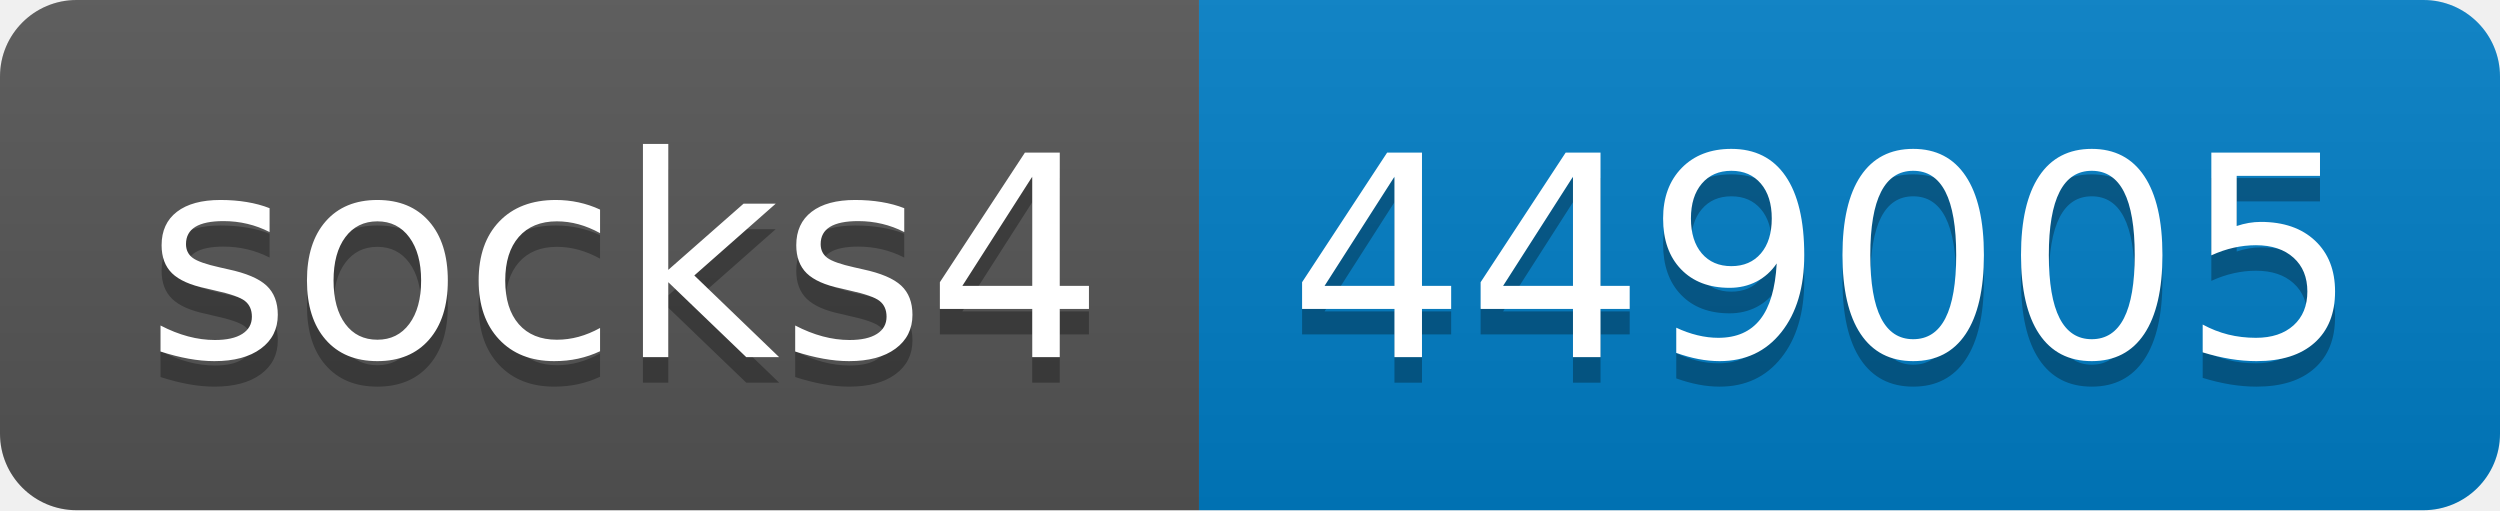
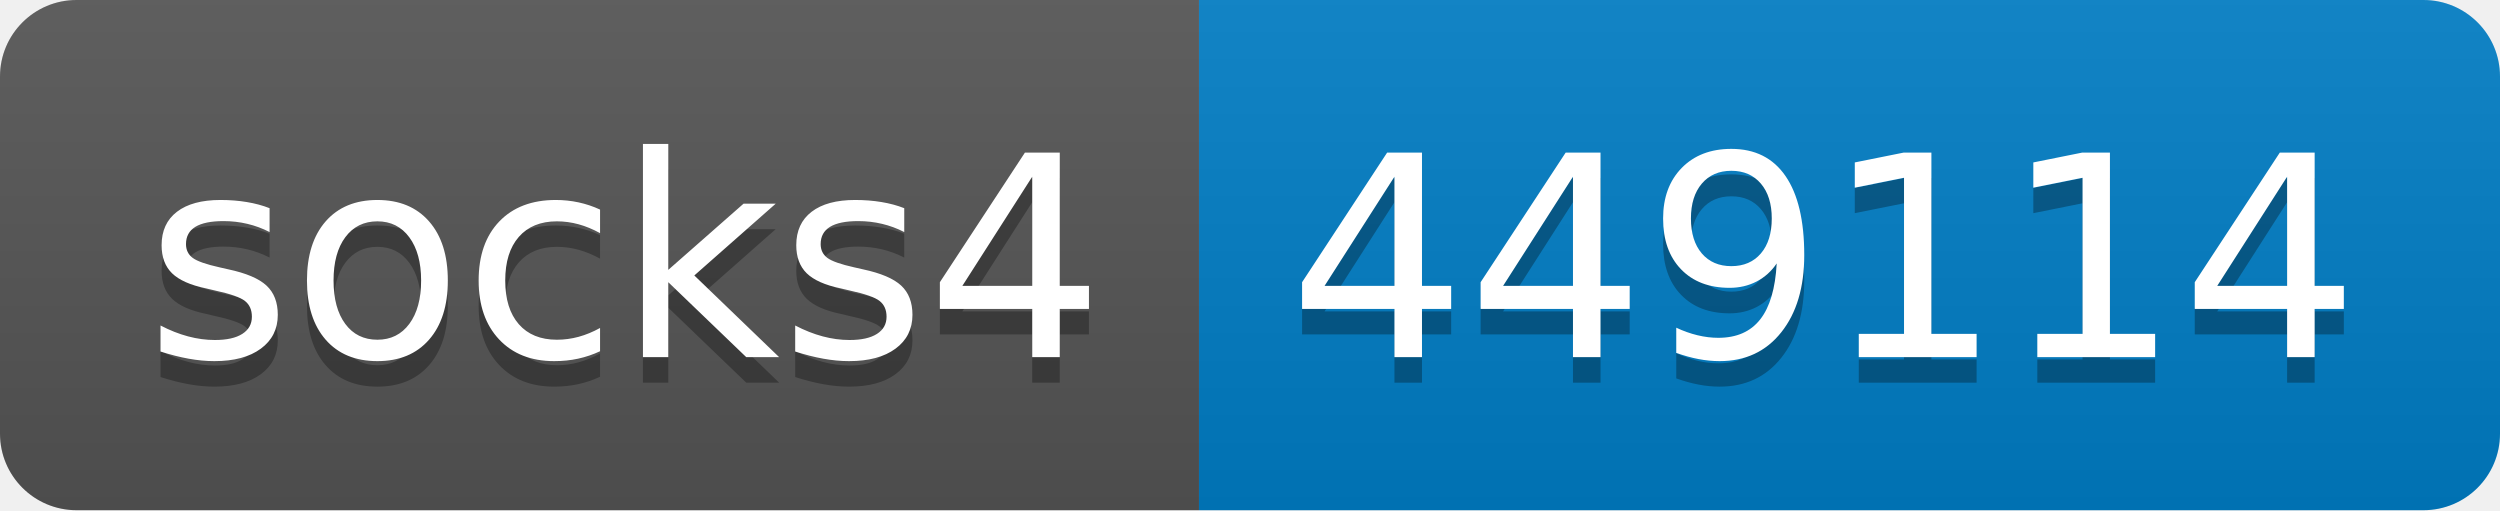
- <svg xmlns="http://www.w3.org/2000/svg" width="98" height="20" role="img" aria-label="socks4: 449005">
+ <svg xmlns="http://www.w3.org/2000/svg" width="98" height="20" role="img" aria-label="socks4: 449114">
  <linearGradient id="s" x2="0" y2="100%">
    <stop offset="0" stop-color="#bbb" stop-opacity=".1" />
    <stop offset="1" stop-opacity=".1" />
  </linearGradient>
  <clipPath id="r">
    <rect width="98" height="20" rx="3" fill="#fff" />
  </clipPath>
  <g clip-path="url(#r)">
    <rect width="47" height="20" fill="#555" />
    <rect x="47" width="51" height="20" fill="#007ec6" />
    <rect width="98" height="20" fill="url(#s)" />
  </g>
  <g fill="#fff" text-anchor="middle" font-family="Verdana,Geneva,DejaVu Sans,sans-serif" text-rendering="geometricPrecision" font-size="110">
    <text aria-hidden="true" x="245" y="150" fill="#010101" fill-opacity=".3" transform="scale(.1)" textLength="370">socks4</text>
    <text x="245" y="140" transform="scale(.1)" fill="#fff" textLength="370">socks4</text>
-     <text aria-hidden="true" x="715" y="150" fill="#010101" fill-opacity=".3" transform="scale(.1)" textLength="410">449005</text>
-     <text x="715" y="140" transform="scale(.1)" fill="#fff" textLength="410">449005</text>
+     <text aria-hidden="true" x="715" y="150" fill="#010101" fill-opacity=".3" transform="scale(.1)" textLength="410">449114</text>
+     <text x="715" y="140" transform="scale(.1)" fill="#fff" textLength="410">449114</text>
  </g>
</svg>
